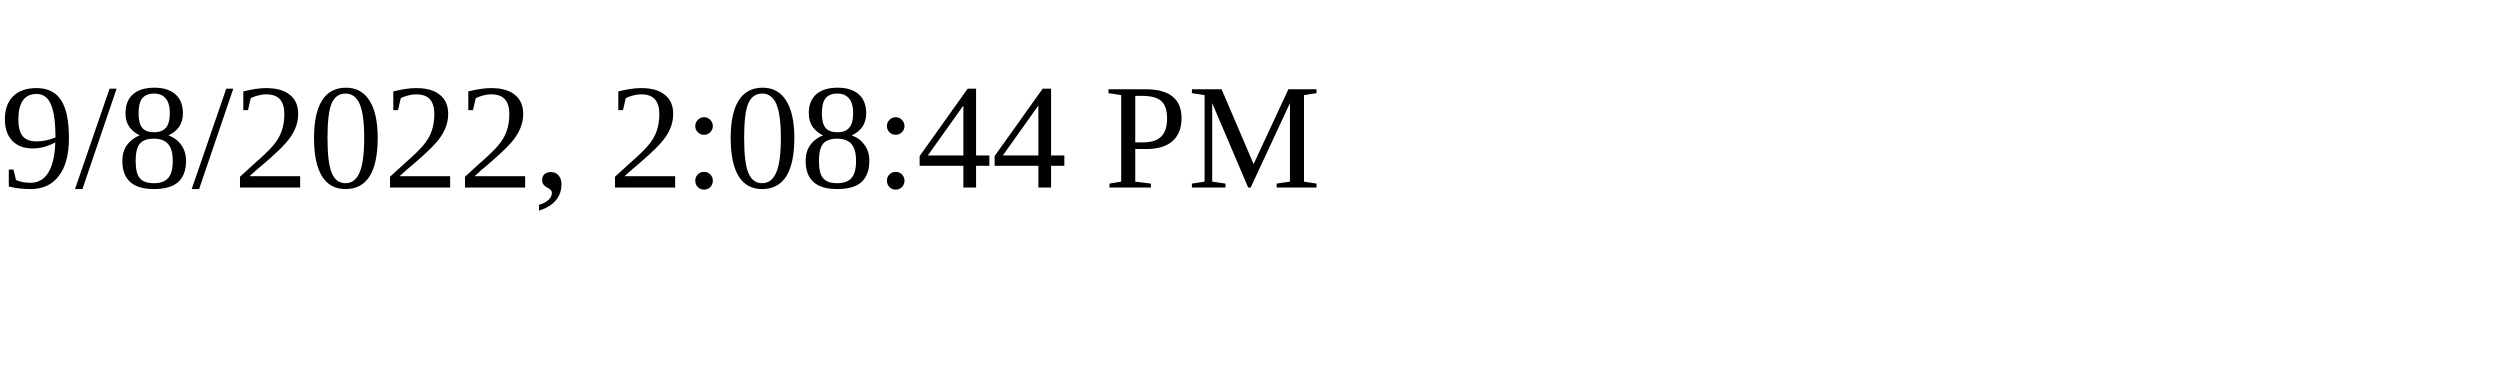
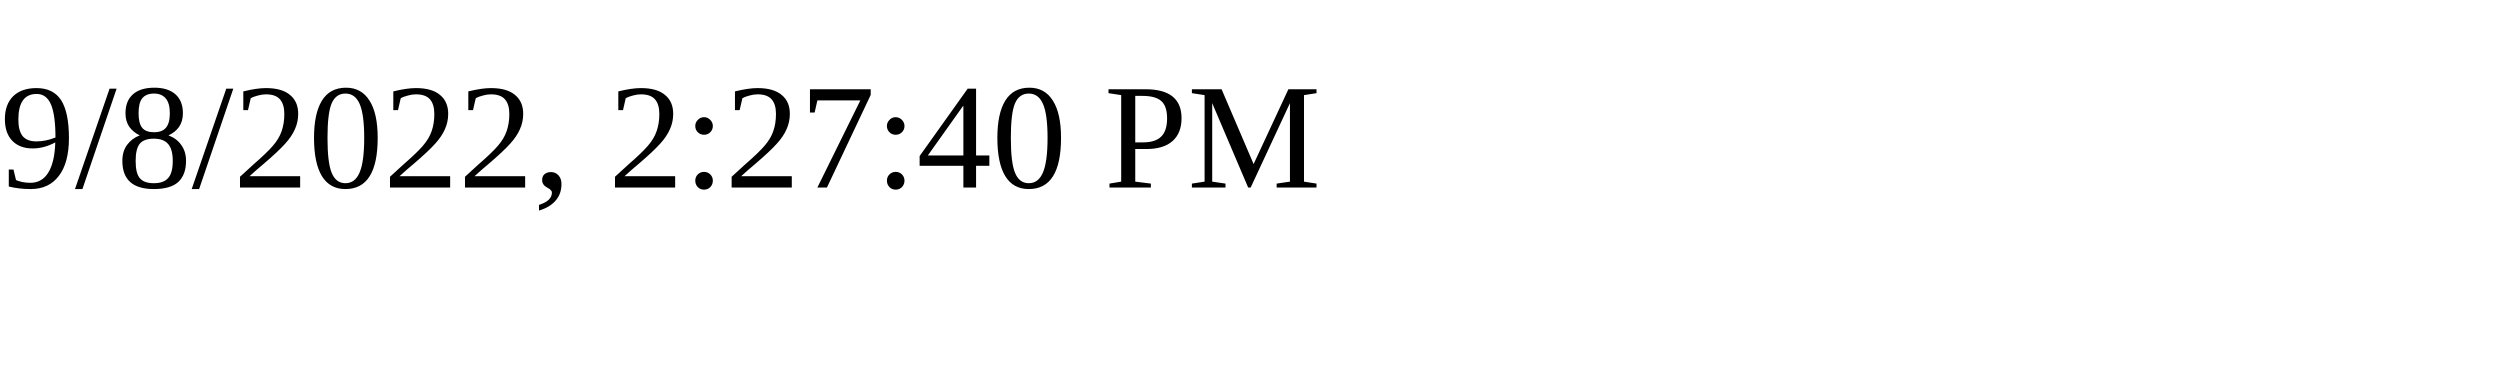
<svg xmlns="http://www.w3.org/2000/svg" height="30" width="200">
-   <text x="0" y="15">9/8/2022, 2:08:44 PM</text>
+   <text x="0" y="15">9/8/2022, 2:27:40 PM</text>
</svg>
